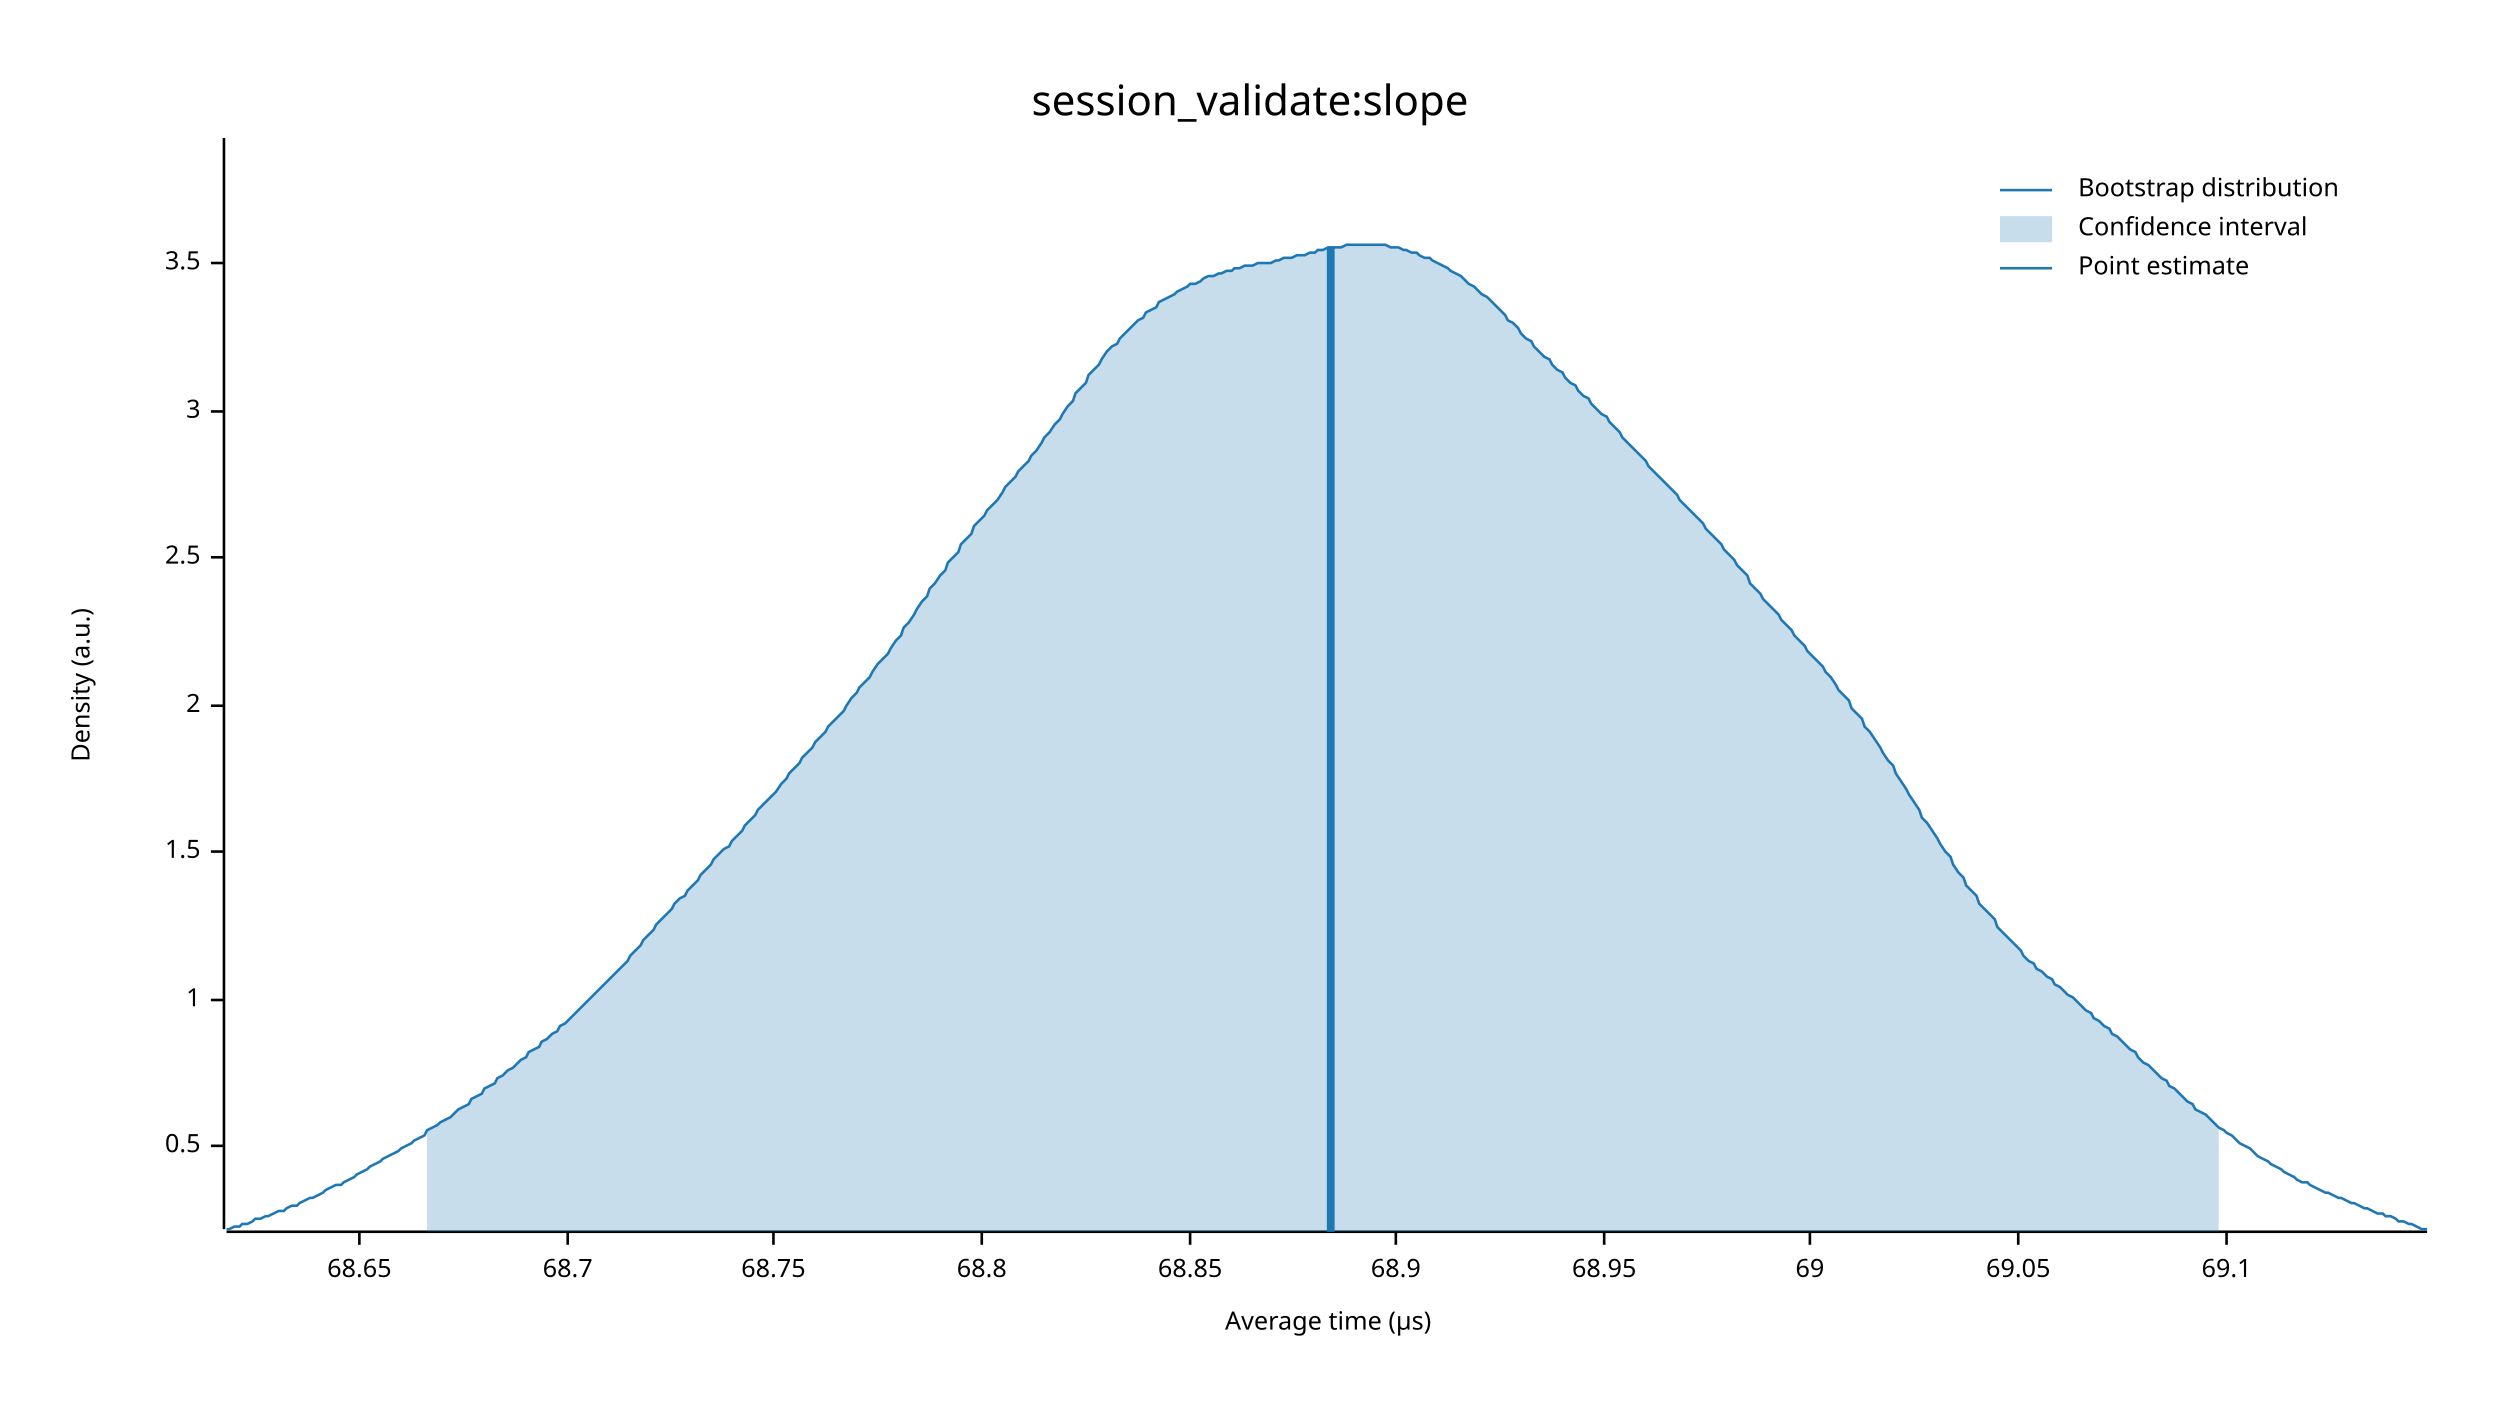
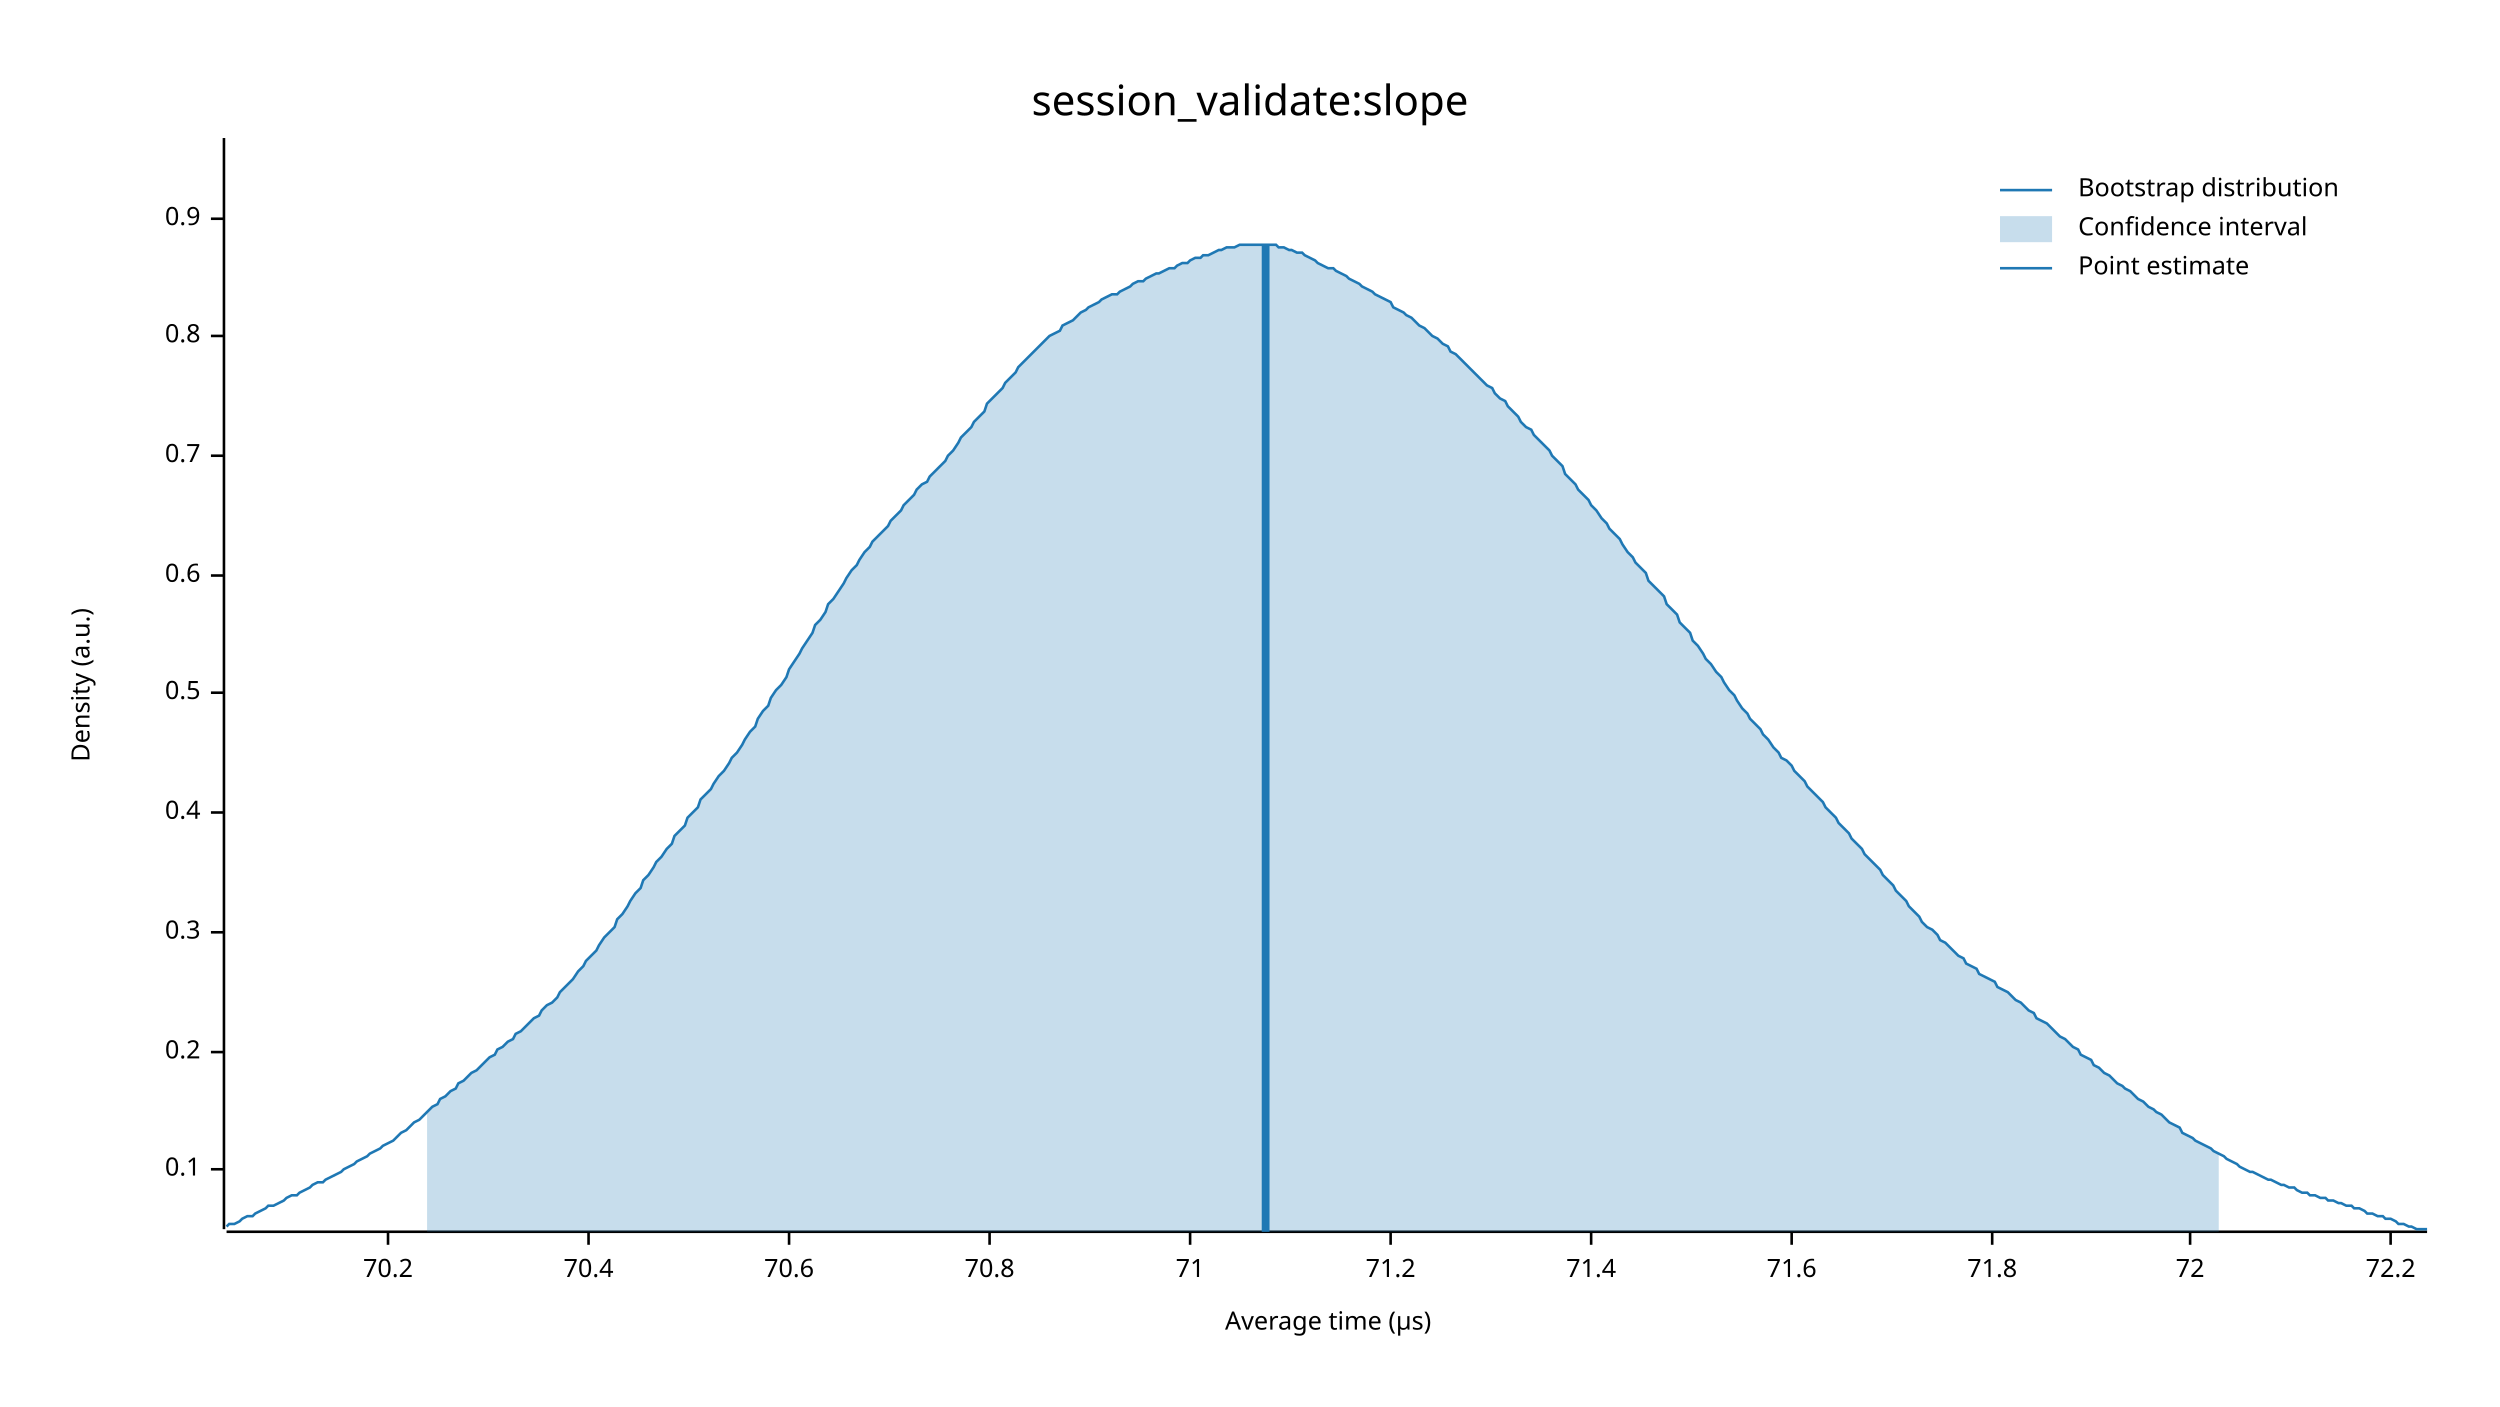
<svg xmlns="http://www.w3.org/2000/svg" width="960" height="540" viewBox="0 0 960 540">
  <text x="480" y="32" dy="0.76em" text-anchor="middle" font-family="sans-serif" font-size="16.129" opacity="1" fill="#000000">
session_validate:slope
</text>
  <text x="27" y="263" dy="0.76em" text-anchor="middle" font-family="sans-serif" font-size="9.677" opacity="1" fill="#000000" transform="rotate(270, 27, 263)">
Density (a.u.)
</text>
  <text x="510" y="513" dy="-0.5ex" text-anchor="middle" font-family="sans-serif" font-size="9.677" opacity="1" fill="#000000">
Average time (µs)
</text>
  <polyline fill="none" opacity="1" stroke="#000000" stroke-width="1" points="86,53 86,472 " />
-   <text x="77" y="440" dy="0.5ex" text-anchor="end" font-family="sans-serif" font-size="9.677" opacity="1" fill="#000000">
+   <text x="77" y="449" dy="0.5ex" text-anchor="end" font-family="sans-serif" font-size="9.677" opacity="1" fill="#000000">
+ 0.1
+ </text>
+   <polyline fill="none" opacity="1" stroke="#000000" stroke-width="1" points="81,449 86,449 " />
+   <text x="77" y="404" dy="0.5ex" text-anchor="end" font-family="sans-serif" font-size="9.677" opacity="1" fill="#000000">
+ 0.2
+ </text>
+   <polyline fill="none" opacity="1" stroke="#000000" stroke-width="1" points="81,404 86,404 " />
+   <text x="77" y="358" dy="0.5ex" text-anchor="end" font-family="sans-serif" font-size="9.677" opacity="1" fill="#000000">
+ 0.3
+ </text>
+   <polyline fill="none" opacity="1" stroke="#000000" stroke-width="1" points="81,358 86,358 " />
+   <text x="77" y="312" dy="0.5ex" text-anchor="end" font-family="sans-serif" font-size="9.677" opacity="1" fill="#000000">
+ 0.4
+ </text>
+   <polyline fill="none" opacity="1" stroke="#000000" stroke-width="1" points="81,312 86,312 " />
+   <text x="77" y="266" dy="0.5ex" text-anchor="end" font-family="sans-serif" font-size="9.677" opacity="1" fill="#000000">
0.5
</text>
-   <polyline fill="none" opacity="1" stroke="#000000" stroke-width="1" points="81,440 86,440 " />
-   <text x="77" y="384" dy="0.5ex" text-anchor="end" font-family="sans-serif" font-size="9.677" opacity="1" fill="#000000">
- 1
+   <polyline fill="none" opacity="1" stroke="#000000" stroke-width="1" points="81,266 86,266 " />
+   <text x="77" y="221" dy="0.5ex" text-anchor="end" font-family="sans-serif" font-size="9.677" opacity="1" fill="#000000">
+ 0.6
</text>
-   <polyline fill="none" opacity="1" stroke="#000000" stroke-width="1" points="81,384 86,384 " />
-   <text x="77" y="327" dy="0.5ex" text-anchor="end" font-family="sans-serif" font-size="9.677" opacity="1" fill="#000000">
- 1.5
+   <polyline fill="none" opacity="1" stroke="#000000" stroke-width="1" points="81,221 86,221 " />
+   <text x="77" y="175" dy="0.5ex" text-anchor="end" font-family="sans-serif" font-size="9.677" opacity="1" fill="#000000">
+ 0.7
</text>
-   <polyline fill="none" opacity="1" stroke="#000000" stroke-width="1" points="81,327 86,327 " />
-   <text x="77" y="271" dy="0.5ex" text-anchor="end" font-family="sans-serif" font-size="9.677" opacity="1" fill="#000000">
- 2
+   <polyline fill="none" opacity="1" stroke="#000000" stroke-width="1" points="81,175 86,175 " />
+   <text x="77" y="129" dy="0.5ex" text-anchor="end" font-family="sans-serif" font-size="9.677" opacity="1" fill="#000000">
+ 0.8
</text>
-   <polyline fill="none" opacity="1" stroke="#000000" stroke-width="1" points="81,271 86,271 " />
-   <text x="77" y="214" dy="0.5ex" text-anchor="end" font-family="sans-serif" font-size="9.677" opacity="1" fill="#000000">
- 2.5
+   <polyline fill="none" opacity="1" stroke="#000000" stroke-width="1" points="81,129 86,129 " />
+   <text x="77" y="84" dy="0.5ex" text-anchor="end" font-family="sans-serif" font-size="9.677" opacity="1" fill="#000000">
+ 0.9
</text>
-   <polyline fill="none" opacity="1" stroke="#000000" stroke-width="1" points="81,214 86,214 " />
-   <text x="77" y="158" dy="0.5ex" text-anchor="end" font-family="sans-serif" font-size="9.677" opacity="1" fill="#000000">
- 3
+   <polyline fill="none" opacity="1" stroke="#000000" stroke-width="1" points="81,84 86,84 " />
+   <polyline fill="none" opacity="1" stroke="#000000" stroke-width="1" points="87,473 932,473 " />
+   <text x="149" y="483" dy="0.76em" text-anchor="middle" font-family="sans-serif" font-size="9.677" opacity="1" fill="#000000">
+ 70.2
</text>
-   <polyline fill="none" opacity="1" stroke="#000000" stroke-width="1" points="81,158 86,158 " />
-   <text x="77" y="101" dy="0.5ex" text-anchor="end" font-family="sans-serif" font-size="9.677" opacity="1" fill="#000000">
- 3.5
+   <polyline fill="none" opacity="1" stroke="#000000" stroke-width="1" points="149,473 149,478 " />
+   <text x="226" y="483" dy="0.76em" text-anchor="middle" font-family="sans-serif" font-size="9.677" opacity="1" fill="#000000">
+ 70.4
</text>
-   <polyline fill="none" opacity="1" stroke="#000000" stroke-width="1" points="81,101 86,101 " />
-   <polyline fill="none" opacity="1" stroke="#000000" stroke-width="1" points="87,473 932,473 " />
-   <text x="138" y="483" dy="0.76em" text-anchor="middle" font-family="sans-serif" font-size="9.677" opacity="1" fill="#000000">
- 68.65
+   <polyline fill="none" opacity="1" stroke="#000000" stroke-width="1" points="226,473 226,478 " />
+   <text x="303" y="483" dy="0.76em" text-anchor="middle" font-family="sans-serif" font-size="9.677" opacity="1" fill="#000000">
+ 70.6
</text>
-   <polyline fill="none" opacity="1" stroke="#000000" stroke-width="1" points="138,473 138,478 " />
-   <text x="218" y="483" dy="0.76em" text-anchor="middle" font-family="sans-serif" font-size="9.677" opacity="1" fill="#000000">
- 68.7
+   <polyline fill="none" opacity="1" stroke="#000000" stroke-width="1" points="303,473 303,478 " />
+   <text x="380" y="483" dy="0.76em" text-anchor="middle" font-family="sans-serif" font-size="9.677" opacity="1" fill="#000000">
+ 70.8
</text>
-   <polyline fill="none" opacity="1" stroke="#000000" stroke-width="1" points="218,473 218,478 " />
-   <text x="297" y="483" dy="0.76em" text-anchor="middle" font-family="sans-serif" font-size="9.677" opacity="1" fill="#000000">
- 68.75
- </text>
-   <polyline fill="none" opacity="1" stroke="#000000" stroke-width="1" points="297,473 297,478 " />
-   <text x="377" y="483" dy="0.76em" text-anchor="middle" font-family="sans-serif" font-size="9.677" opacity="1" fill="#000000">
- 68.8
- </text>
-   <polyline fill="none" opacity="1" stroke="#000000" stroke-width="1" points="377,473 377,478 " />
+   <polyline fill="none" opacity="1" stroke="#000000" stroke-width="1" points="380,473 380,478 " />
  <text x="457" y="483" dy="0.76em" text-anchor="middle" font-family="sans-serif" font-size="9.677" opacity="1" fill="#000000">
- 68.85
+ 71
</text>
  <polyline fill="none" opacity="1" stroke="#000000" stroke-width="1" points="457,473 457,478 " />
-   <text x="536" y="483" dy="0.76em" text-anchor="middle" font-family="sans-serif" font-size="9.677" opacity="1" fill="#000000">
- 68.9
+   <text x="534" y="483" dy="0.76em" text-anchor="middle" font-family="sans-serif" font-size="9.677" opacity="1" fill="#000000">
+ 71.2
</text>
-   <polyline fill="none" opacity="1" stroke="#000000" stroke-width="1" points="536,473 536,478 " />
-   <text x="616" y="483" dy="0.76em" text-anchor="middle" font-family="sans-serif" font-size="9.677" opacity="1" fill="#000000">
- 68.95
+   <polyline fill="none" opacity="1" stroke="#000000" stroke-width="1" points="534,473 534,478 " />
+   <text x="611" y="483" dy="0.76em" text-anchor="middle" font-family="sans-serif" font-size="9.677" opacity="1" fill="#000000">
+ 71.4
</text>
-   <polyline fill="none" opacity="1" stroke="#000000" stroke-width="1" points="616,473 616,478 " />
-   <text x="695" y="483" dy="0.76em" text-anchor="middle" font-family="sans-serif" font-size="9.677" opacity="1" fill="#000000">
- 69
+   <polyline fill="none" opacity="1" stroke="#000000" stroke-width="1" points="611,473 611,478 " />
+   <text x="688" y="483" dy="0.76em" text-anchor="middle" font-family="sans-serif" font-size="9.677" opacity="1" fill="#000000">
+ 71.6
</text>
-   <polyline fill="none" opacity="1" stroke="#000000" stroke-width="1" points="695,473 695,478 " />
-   <text x="775" y="483" dy="0.76em" text-anchor="middle" font-family="sans-serif" font-size="9.677" opacity="1" fill="#000000">
- 69.05
+   <polyline fill="none" opacity="1" stroke="#000000" stroke-width="1" points="688,473 688,478 " />
+   <text x="765" y="483" dy="0.76em" text-anchor="middle" font-family="sans-serif" font-size="9.677" opacity="1" fill="#000000">
+ 71.8
</text>
-   <polyline fill="none" opacity="1" stroke="#000000" stroke-width="1" points="775,473 775,478 " />
-   <text x="855" y="483" dy="0.76em" text-anchor="middle" font-family="sans-serif" font-size="9.677" opacity="1" fill="#000000">
- 69.1
+   <polyline fill="none" opacity="1" stroke="#000000" stroke-width="1" points="765,473 765,478 " />
+   <text x="841" y="483" dy="0.76em" text-anchor="middle" font-family="sans-serif" font-size="9.677" opacity="1" fill="#000000">
+ 72
</text>
-   <polyline fill="none" opacity="1" stroke="#000000" stroke-width="1" points="855,473 855,478 " />
-   <polyline fill="none" opacity="1" stroke="#1F78B4" stroke-width="1" points="87,472 88,472 90,471 92,471 93,470 95,470 97,469 98,468 100,468 102,467 103,467 105,466 107,465 109,465 110,464 112,463 114,463 115,462 117,461 119,460 120,460 122,459 124,458 125,457 127,456 129,455 131,455 132,454 134,453 136,452 137,451 139,450 141,449 142,448 144,447 146,446 147,445 149,444 151,443 153,442 154,441 156,440 158,439 159,438 161,437 163,436 164,434 166,433 168,432 169,431 171,430 173,429 175,427 176,426 178,425 180,424 181,422 183,421 185,420 186,418 188,417 190,416 191,414 193,413 195,411 197,410 198,409 200,407 202,406 203,404 205,403 207,402 208,400 210,399 212,397 214,396 215,394 217,393 219,391 220,390 222,388 224,386 225,385 227,383 229,381 230,380 232,378 234,376 236,374 237,373 239,371 241,369 242,367 244,365 246,363 247,361 249,359 251,357 252,355 254,353 256,351 258,349 259,347 261,345 263,344 264,342 266,340 268,338 269,336 271,334 273,332 274,330 276,328 278,326 280,325 281,323 283,321 285,319 286,317 288,315 290,313 291,311 293,309 295,307 296,306 298,304 300,301 302,299 303,297 305,295 307,293 308,291 310,289 312,287 313,285 315,283 317,281 318,279 320,277 322,275 324,273 325,271 327,268 329,266 330,264 332,262 334,260 335,258 337,255 339,253 341,251 342,249 344,246 346,244 347,241 349,239 351,236 352,234 354,231 356,229 357,226 359,224 361,221 363,219 364,216 366,214 368,212 369,209 371,207 373,205 374,202 376,200 378,198 379,196 381,194 383,192 385,189 386,187 388,185 390,183 391,181 393,179 395,177 396,175 398,173 400,170 401,168 403,166 405,163 407,161 408,159 410,156 412,154 413,151 415,149 417,147 418,144 420,142 422,140 423,138 425,135 427,133 429,132 430,130 432,128 434,126 435,125 437,123 439,122 440,120 442,119 444,118 445,116 447,115 449,114 451,113 452,112 454,111 456,110 457,109 459,109 461,108 462,107 464,106 466,106 468,105 469,105 471,104 473,104 474,103 476,103 478,102 479,102 481,102 483,101 484,101 486,101 488,101 490,100 491,100 493,99 495,99 496,99 498,98 500,98 501,98 503,97 505,97 506,96 508,96 510,95 512,95 513,95 515,95 517,94 518,94 520,94 522,94 523,94 525,94 527,94 528,94 530,94 532,94 534,95 535,95 537,95 539,96 540,96 542,97 544,97 545,98 547,99 549,99 550,100 552,101 554,102 556,103 557,104 559,105 561,106 562,107 564,109 566,110 567,111 569,113 571,114 573,116 574,117 576,119 578,121 579,123 581,124 583,126 584,128 586,130 588,131 589,133 591,135 593,137 595,138 596,140 598,142 600,143 601,145 603,147 605,148 606,150 608,152 610,153 611,155 613,157 615,159 617,160 618,162 620,164 622,166 623,168 625,170 627,172 628,173 630,175 632,177 633,179 635,181 637,183 639,185 640,186 642,188 644,190 645,192 647,194 649,196 650,197 652,199 654,201 655,203 657,205 659,207 661,209 662,211 664,213 666,215 667,217 669,219 671,221 672,224 674,226 676,228 677,230 679,232 681,234 683,236 684,238 686,240 688,242 689,244 691,246 693,248 694,250 696,252 698,254 700,256 701,258 703,260 705,263 706,265 708,267 710,269 711,272 713,274 715,276 716,279 718,281 720,284 722,287 723,289 725,292 727,294 728,297 730,300 732,303 733,305 735,308 737,311 738,314 740,316 742,319 744,322 745,324 747,327 749,329 750,332 752,335 754,337 755,340 757,342 759,344 760,347 762,349 764,351 766,353 767,356 769,358 771,360 772,361 774,363 776,365 777,367 779,369 781,370 782,372 784,373 786,375 788,376 789,378 791,379 793,381 794,382 796,383 798,385 799,386 801,388 803,389 804,391 806,392 808,394 810,395 811,397 813,398 815,400 816,401 818,403 820,404 821,406 823,408 825,409 827,411 828,412 830,414 832,415 833,417 835,418 837,420 838,421 840,423 842,424 843,426 845,427 847,428 849,430 850,431 852,433 854,434 855,435 857,436 859,438 860,439 862,440 864,441 865,442 867,444 869,445 871,446 872,447 874,448 876,449 877,450 879,451 881,452 882,453 884,454 886,454 887,455 889,456 891,457 893,458 894,458 896,459 898,460 899,460 901,461 903,462 904,462 906,463 908,464 909,464 911,465 913,466 915,466 916,467 918,467 920,468 921,469 923,469 925,470 926,470 928,471 930,472 932,472 " />
-   <polygon opacity="0.25" fill="#1F78B4" points="164,434 166,433 168,432 169,431 171,430 173,429 175,427 176,426 178,425 180,424 181,422 183,421 185,420 186,418 188,417 190,416 191,414 193,413 195,411 197,410 198,409 200,407 202,406 203,404 205,403 207,402 208,400 210,399 212,397 214,396 215,394 217,393 219,391 220,390 222,388 224,386 225,385 227,383 229,381 230,380 232,378 234,376 236,374 237,373 239,371 241,369 242,367 244,365 246,363 247,361 249,359 251,357 252,355 254,353 256,351 258,349 259,347 261,345 263,344 264,342 266,340 268,338 269,336 271,334 273,332 274,330 276,328 278,326 280,325 281,323 283,321 285,319 286,317 288,315 290,313 291,311 293,309 295,307 296,306 298,304 300,301 302,299 303,297 305,295 307,293 308,291 310,289 312,287 313,285 315,283 317,281 318,279 320,277 322,275 324,273 325,271 327,268 329,266 330,264 332,262 334,260 335,258 337,255 339,253 341,251 342,249 344,246 346,244 347,241 349,239 351,236 352,234 354,231 356,229 357,226 359,224 361,221 363,219 364,216 366,214 368,212 369,209 371,207 373,205 374,202 376,200 378,198 379,196 381,194 383,192 385,189 386,187 388,185 390,183 391,181 393,179 395,177 396,175 398,173 400,170 401,168 403,166 405,163 407,161 408,159 410,156 412,154 413,151 415,149 417,147 418,144 420,142 422,140 423,138 425,135 427,133 429,132 430,130 432,128 434,126 435,125 437,123 439,122 440,120 442,119 444,118 445,116 447,115 449,114 451,113 452,112 454,111 456,110 457,109 459,109 461,108 462,107 464,106 466,106 468,105 469,105 471,104 473,104 474,103 476,103 478,102 479,102 481,102 483,101 484,101 486,101 488,101 490,100 491,100 493,99 495,99 496,99 498,98 500,98 501,98 503,97 505,97 506,96 508,96 510,95 512,95 513,95 515,95 517,94 518,94 520,94 522,94 523,94 525,94 527,94 528,94 530,94 532,94 534,95 535,95 537,95 539,96 540,96 542,97 544,97 545,98 547,99 549,99 550,100 552,101 554,102 556,103 557,104 559,105 561,106 562,107 564,109 566,110 567,111 569,113 571,114 573,116 574,117 576,119 578,121 579,123 581,124 583,126 584,128 586,130 588,131 589,133 591,135 593,137 595,138 596,140 598,142 600,143 601,145 603,147 605,148 606,150 608,152 610,153 611,155 613,157 615,159 617,160 618,162 620,164 622,166 623,168 625,170 627,172 628,173 630,175 632,177 633,179 635,181 637,183 639,185 640,186 642,188 644,190 645,192 647,194 649,196 650,197 652,199 654,201 655,203 657,205 659,207 661,209 662,211 664,213 666,215 667,217 669,219 671,221 672,224 674,226 676,228 677,230 679,232 681,234 683,236 684,238 686,240 688,242 689,244 691,246 693,248 694,250 696,252 698,254 700,256 701,258 703,260 705,263 706,265 708,267 710,269 711,272 713,274 715,276 716,279 718,281 720,284 722,287 723,289 725,292 727,294 728,297 730,300 732,303 733,305 735,308 737,311 738,314 740,316 742,319 744,322 745,324 747,327 749,329 750,332 752,335 754,337 755,340 757,342 759,344 760,347 762,349 764,351 766,353 767,356 769,358 771,360 772,361 774,363 776,365 777,367 779,369 781,370 782,372 784,373 786,375 788,376 789,378 791,379 793,381 794,382 796,383 798,385 799,386 801,388 803,389 804,391 806,392 808,394 810,395 811,397 813,398 815,400 816,401 818,403 820,404 821,406 823,408 825,409 827,411 828,412 830,414 832,415 833,417 835,418 837,420 838,421 840,423 842,424 843,426 845,427 847,428 849,430 850,431 852,433 852,473 164,473 " />
-   <polyline fill="none" opacity="1" stroke="#1F78B4" stroke-width="3" points="511,473 511,95 " />
+   <polyline fill="none" opacity="1" stroke="#000000" stroke-width="1" points="841,473 841,478 " />
+   <text x="918" y="483" dy="0.76em" text-anchor="middle" font-family="sans-serif" font-size="9.677" opacity="1" fill="#000000">
+ 72.2
+ </text>
+   <polyline fill="none" opacity="1" stroke="#000000" stroke-width="1" points="918,473 918,478 " />
+   <polyline fill="none" opacity="1" stroke="#1F78B4" stroke-width="1" points="87,471 88,470 90,470 92,469 93,468 95,467 97,467 98,466 100,465 102,464 103,463 105,463 107,462 109,461 110,460 112,459 114,459 115,458 117,457 119,456 120,455 122,454 124,454 125,453 127,452 129,451 131,450 132,449 134,448 136,447 137,446 139,445 141,444 142,443 144,442 146,441 147,440 149,439 151,438 153,436 154,435 156,434 158,432 159,431 161,430 163,428 164,427 166,425 168,424 169,422 171,421 173,419 175,418 176,416 178,415 180,413 181,412 183,411 185,409 186,408 188,406 190,405 191,403 193,402 195,400 197,399 198,397 200,396 202,394 203,393 205,391 207,390 208,388 210,386 212,385 214,383 215,381 217,379 219,377 220,376 222,373 224,371 225,369 227,367 229,365 230,363 232,360 234,358 236,356 237,353 239,351 241,348 242,346 244,343 246,341 247,338 249,336 251,333 252,331 254,329 256,326 258,324 259,321 261,319 263,317 264,314 266,312 268,310 269,307 271,305 273,303 274,301 276,298 278,296 280,293 281,291 283,289 285,286 286,284 288,281 290,279 291,276 293,273 295,271 296,268 298,265 300,263 302,260 303,257 305,254 307,251 308,249 310,246 312,243 313,240 315,238 317,235 318,232 320,230 322,227 324,224 325,222 327,219 329,217 330,215 332,212 334,210 335,208 337,206 339,204 341,202 342,200 344,198 346,196 347,194 349,192 351,190 352,188 354,186 356,185 357,183 359,181 361,179 363,177 364,175 366,173 368,170 369,168 371,166 373,164 374,162 376,160 378,158 379,155 381,153 383,151 385,149 386,147 388,145 390,143 391,141 393,139 395,137 396,136 398,134 400,132 401,131 403,129 405,128 407,127 408,125 410,124 412,123 413,122 415,120 417,119 418,118 420,117 422,116 423,115 425,114 427,113 429,113 430,112 432,111 434,110 435,109 437,108 439,108 440,107 442,106 444,105 445,105 447,104 449,103 451,103 452,102 454,101 456,101 457,100 459,99 461,99 462,98 464,98 466,97 468,96 469,96 471,95 473,95 474,95 476,94 478,94 479,94 481,94 483,94 484,94 486,94 488,94 490,94 491,95 493,95 495,96 496,96 498,97 500,97 501,98 503,99 505,100 506,101 508,102 510,103 512,103 513,104 515,105 517,106 518,107 520,108 522,109 523,110 525,111 527,112 528,113 530,114 532,115 534,116 535,118 537,119 539,120 540,121 542,122 544,124 545,125 547,126 549,128 550,129 552,130 554,132 556,133 557,135 559,136 561,138 562,139 564,141 566,143 567,144 569,146 571,148 573,149 574,151 576,153 578,154 579,156 581,158 583,160 584,162 586,164 588,165 589,167 591,169 593,171 595,173 596,175 598,177 600,179 601,182 603,184 605,186 606,188 608,190 610,192 611,194 613,196 615,199 617,201 618,203 620,205 622,207 623,209 625,212 627,214 628,216 630,218 632,220 633,223 635,225 637,227 639,229 640,232 642,234 644,236 645,239 647,241 649,243 650,246 652,248 654,251 655,253 657,255 659,258 661,260 662,262 664,265 666,267 667,269 669,272 671,274 672,276 674,278 676,280 677,282 679,284 681,287 683,289 684,291 686,292 688,294 689,296 691,298 693,300 694,302 696,304 698,306 700,308 701,310 703,312 705,314 706,316 708,318 710,320 711,322 713,324 715,326 716,328 718,330 720,332 722,334 723,336 725,338 727,340 728,342 730,344 732,346 733,348 735,350 737,352 738,354 740,356 742,357 744,359 745,361 747,362 749,364 750,365 752,367 754,368 755,370 757,371 759,372 760,374 762,375 764,376 766,377 767,379 769,380 771,381 772,382 774,384 776,385 777,386 779,388 781,389 782,391 784,392 786,393 788,395 789,396 791,398 793,399 794,400 796,402 798,403 799,405 801,406 803,407 804,409 806,410 808,412 810,413 811,414 813,416 815,417 816,418 818,419 820,421 821,422 823,423 825,425 827,426 828,427 830,428 832,430 833,431 835,432 837,433 838,435 840,436 842,437 843,438 845,439 847,440 849,441 850,442 852,443 854,444 855,445 857,446 859,447 860,448 862,449 864,450 865,450 867,451 869,452 871,453 872,453 874,454 876,455 877,455 879,456 881,456 882,457 884,458 886,458 887,459 889,459 891,460 893,460 894,461 896,461 898,462 899,462 901,463 903,463 904,464 906,464 908,465 909,466 911,466 913,467 915,467 916,468 918,468 920,469 921,470 923,470 925,471 926,471 928,472 930,472 932,472 " />
+   <polygon opacity="0.25" fill="#1F78B4" points="164,427 166,425 168,424 169,422 171,421 173,419 175,418 176,416 178,415 180,413 181,412 183,411 185,409 186,408 188,406 190,405 191,403 193,402 195,400 197,399 198,397 200,396 202,394 203,393 205,391 207,390 208,388 210,386 212,385 214,383 215,381 217,379 219,377 220,376 222,373 224,371 225,369 227,367 229,365 230,363 232,360 234,358 236,356 237,353 239,351 241,348 242,346 244,343 246,341 247,338 249,336 251,333 252,331 254,329 256,326 258,324 259,321 261,319 263,317 264,314 266,312 268,310 269,307 271,305 273,303 274,301 276,298 278,296 280,293 281,291 283,289 285,286 286,284 288,281 290,279 291,276 293,273 295,271 296,268 298,265 300,263 302,260 303,257 305,254 307,251 308,249 310,246 312,243 313,240 315,238 317,235 318,232 320,230 322,227 324,224 325,222 327,219 329,217 330,215 332,212 334,210 335,208 337,206 339,204 341,202 342,200 344,198 346,196 347,194 349,192 351,190 352,188 354,186 356,185 357,183 359,181 361,179 363,177 364,175 366,173 368,170 369,168 371,166 373,164 374,162 376,160 378,158 379,155 381,153 383,151 385,149 386,147 388,145 390,143 391,141 393,139 395,137 396,136 398,134 400,132 401,131 403,129 405,128 407,127 408,125 410,124 412,123 413,122 415,120 417,119 418,118 420,117 422,116 423,115 425,114 427,113 429,113 430,112 432,111 434,110 435,109 437,108 439,108 440,107 442,106 444,105 445,105 447,104 449,103 451,103 452,102 454,101 456,101 457,100 459,99 461,99 462,98 464,98 466,97 468,96 469,96 471,95 473,95 474,95 476,94 478,94 479,94 481,94 483,94 484,94 486,94 488,94 490,94 491,95 493,95 495,96 496,96 498,97 500,97 501,98 503,99 505,100 506,101 508,102 510,103 512,103 513,104 515,105 517,106 518,107 520,108 522,109 523,110 525,111 527,112 528,113 530,114 532,115 534,116 535,118 537,119 539,120 540,121 542,122 544,124 545,125 547,126 549,128 550,129 552,130 554,132 556,133 557,135 559,136 561,138 562,139 564,141 566,143 567,144 569,146 571,148 573,149 574,151 576,153 578,154 579,156 581,158 583,160 584,162 586,164 588,165 589,167 591,169 593,171 595,173 596,175 598,177 600,179 601,182 603,184 605,186 606,188 608,190 610,192 611,194 613,196 615,199 617,201 618,203 620,205 622,207 623,209 625,212 627,214 628,216 630,218 632,220 633,223 635,225 637,227 639,229 640,232 642,234 644,236 645,239 647,241 649,243 650,246 652,248 654,251 655,253 657,255 659,258 661,260 662,262 664,265 666,267 667,269 669,272 671,274 672,276 674,278 676,280 677,282 679,284 681,287 683,289 684,291 686,292 688,294 689,296 691,298 693,300 694,302 696,304 698,306 700,308 701,310 703,312 705,314 706,316 708,318 710,320 711,322 713,324 715,326 716,328 718,330 720,332 722,334 723,336 725,338 727,340 728,342 730,344 732,346 733,348 735,350 737,352 738,354 740,356 742,357 744,359 745,361 747,362 749,364 750,365 752,367 754,368 755,370 757,371 759,372 760,374 762,375 764,376 766,377 767,379 769,380 771,381 772,382 774,384 776,385 777,386 779,388 781,389 782,391 784,392 786,393 788,395 789,396 791,398 793,399 794,400 796,402 798,403 799,405 801,406 803,407 804,409 806,410 808,412 810,413 811,414 813,416 815,417 816,418 818,419 820,421 821,422 823,423 825,425 827,426 828,427 830,428 832,430 833,431 835,432 837,433 838,435 840,436 842,437 843,438 845,439 847,440 849,441 850,442 852,443 852,473 164,473 " />
+   <polyline fill="none" opacity="1" stroke="#1F78B4" stroke-width="3" points="486,473 486,94 " />
  <text x="798" y="68" dy="0.76em" text-anchor="start" font-family="sans-serif" font-size="9.677" opacity="1" fill="#000000">
Bootstrap distribution
</text>
  <text x="798" y="83" dy="0.76em" text-anchor="start" font-family="sans-serif" font-size="9.677" opacity="1" fill="#000000">
Confidence interval
</text>
  <text x="798" y="98" dy="0.76em" text-anchor="start" font-family="sans-serif" font-size="9.677" opacity="1" fill="#000000">
Point estimate
</text>
  <polyline fill="none" opacity="1" stroke="#1F78B4" stroke-width="1" points="768,73 788,73 " />
  <rect x="768" y="83" width="20" height="10" opacity="0.25" fill="#1F78B4" stroke="none" />
  <polyline fill="none" opacity="1" stroke="#1F78B4" stroke-width="1" points="768,103 788,103 " />
</svg>
